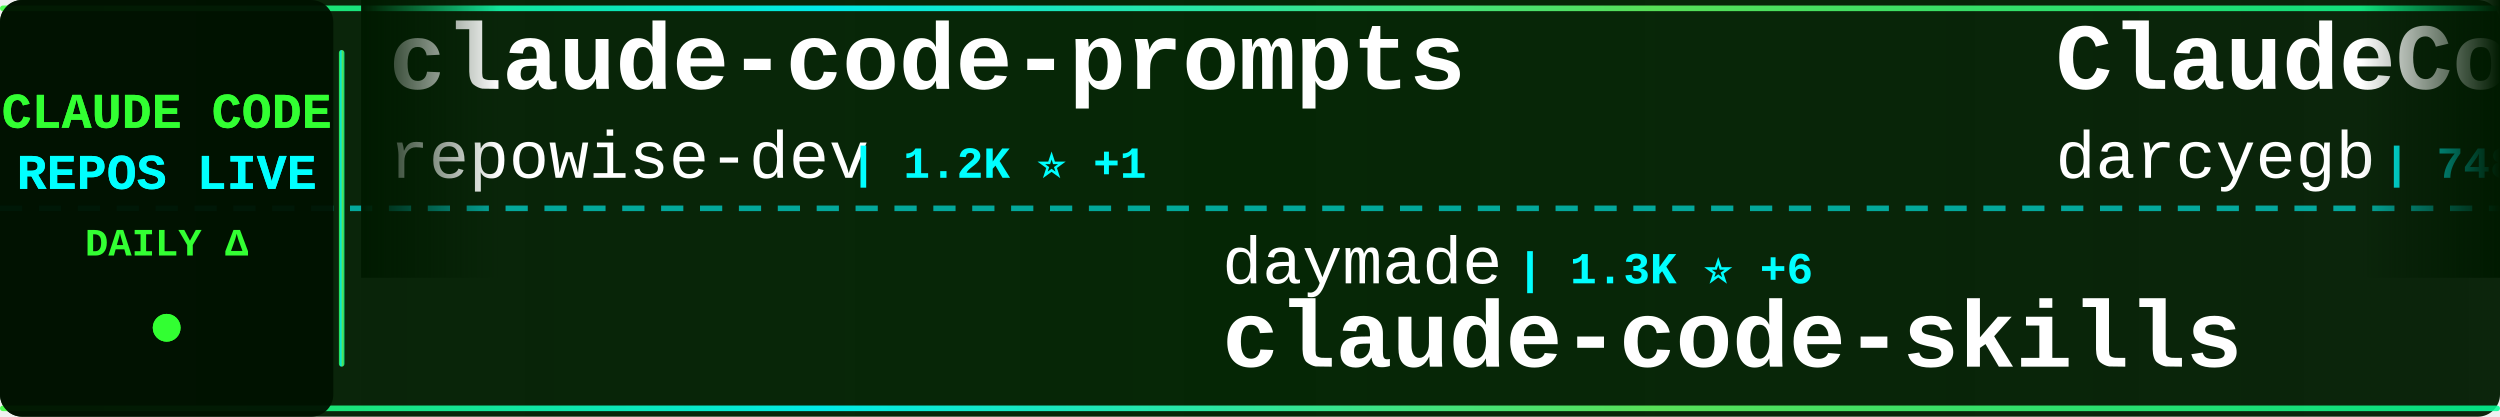
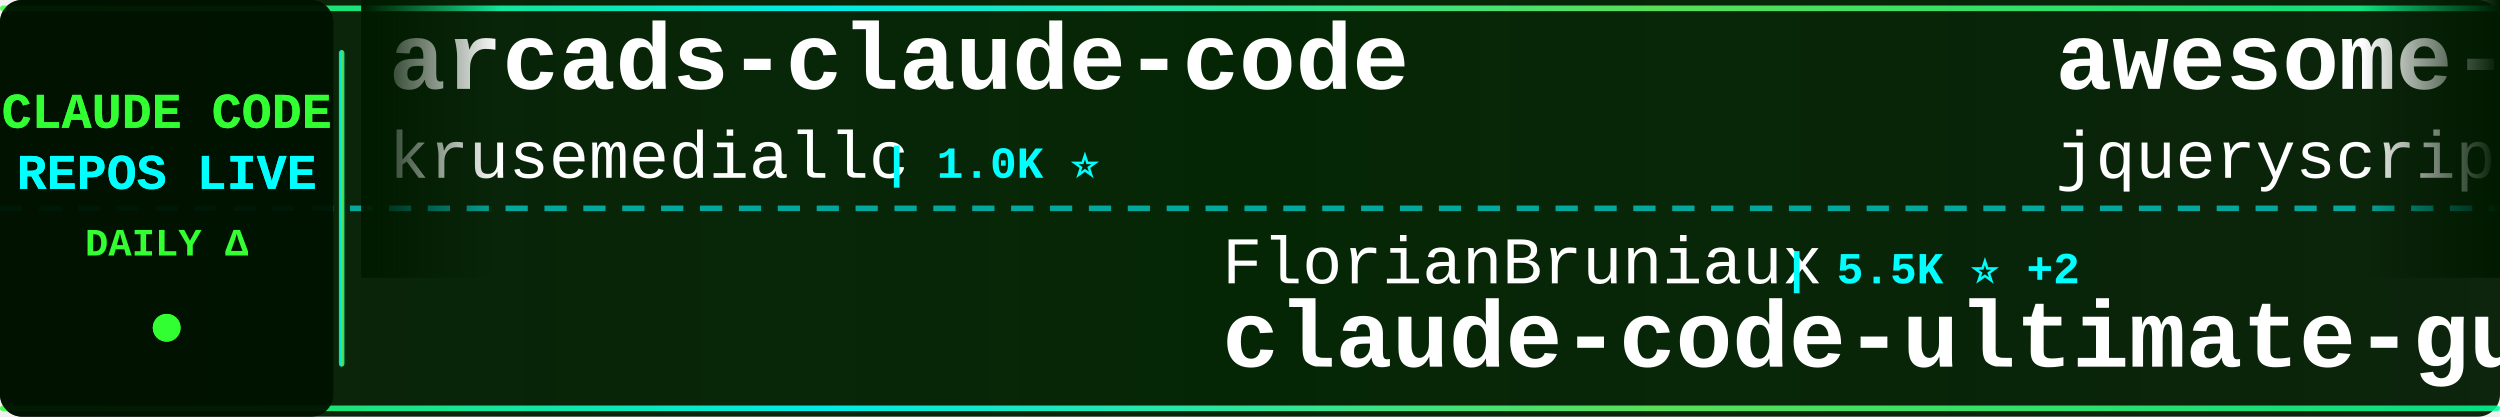
<svg xmlns="http://www.w3.org/2000/svg" width="900" height="150">
  <defs>
    <linearGradient id="tickerBg" x1="0%" y1="0%" x2="100%" y2="0%">
      <stop offset="0%" style="stop-color:#001a00;stop-opacity:0.95" />
      <stop offset="50%" style="stop-color:#002200;stop-opacity:0.98" />
      <stop offset="100%" style="stop-color:#001a00;stop-opacity:0.95" />
    </linearGradient>
    <linearGradient id="borderGrad" x1="0%" y1="0%" x2="100%" y2="0%">
      <stop offset="0%" style="stop-color:#33ff33;stop-opacity:0.85">
        <animate attributeName="stop-opacity" values="0.85;1;0.85" dur="2s" repeatCount="indefinite" />
      </stop>
      <stop offset="33%" style="stop-color:#00ffff;stop-opacity:0.9">
        <animate attributeName="stop-opacity" values="0.9;1;0.9" dur="2.2s" repeatCount="indefinite" />
      </stop>
      <stop offset="66%" style="stop-color:#66ff66;stop-opacity:0.85">
        <animate attributeName="stop-opacity" values="0.85;1;0.85" dur="1.8s" repeatCount="indefinite" />
      </stop>
      <stop offset="100%" style="stop-color:#00ff99;stop-opacity:0.85">
        <animate attributeName="stop-opacity" values="0.85;1;0.85" dur="2s" repeatCount="indefinite" />
      </stop>
    </linearGradient>
    <filter id="textGlow">
      <feGaussianBlur stdDeviation="0.1" result="coloredBlur" />
      <feMerge>
        <feMergeNode in="coloredBlur" />
        <feMergeNode in="SourceGraphic" />
      </feMerge>
    </filter>
    <filter id="metricGlow">
      <feGaussianBlur stdDeviation="0.2" result="coloredBlur" />
      <feMerge>
        <feMergeNode in="coloredBlur" />
        <feMergeNode in="SourceGraphic" />
      </feMerge>
    </filter>
    <linearGradient id="leftFade" x1="0%" y1="0%" x2="100%" y2="0%">
      <stop offset="0%" style="stop-color:#001a00;stop-opacity:1" />
      <stop offset="100%" style="stop-color:#001a00;stop-opacity:0" />
    </linearGradient>
    <linearGradient id="rightFade" x1="0%" y1="0%" x2="100%" y2="0%">
      <stop offset="0%" style="stop-color:#001a00;stop-opacity:0" />
      <stop offset="100%" style="stop-color:#001a00;stop-opacity:1" />
    </linearGradient>
  </defs>
  <rect width="900" height="150" fill="url(#tickerBg)" rx="8" />
  <rect x="0" y="2" width="900" height="2" fill="url(#borderGrad)" rx="1" />
  <rect x="0" y="146" width="900" height="2" fill="url(#borderGrad)" rx="1" />
  <line x1="0" y1="75" x2="900" y2="75" stroke="#00ffff" stroke-width="2" stroke-dasharray="8 6" opacity="0.6" />
  <rect x="0" y="0" width="120" height="150" fill="#001100" opacity="0.95" rx="8" />
  <text x="60" y="46" font-family="'Courier New', monospace" font-size="18" font-weight="bold" fill="#33ff33" text-anchor="middle" filter="url(#textGlow)">
    CLAUDE CODE
  </text>
  <text x="60" y="68" font-family="'Courier New', monospace" font-size="18" font-weight="bold" fill="#00ffff" text-anchor="middle" filter="url(#textGlow)">
    REPOS LIVE
  </text>
  <text x="60" y="92" font-family="'Courier New', monospace" font-size="14" font-weight="bold" fill="#33ff33" text-anchor="middle">
    DAILY Δ
  </text>
  <circle cx="60" cy="118" r="5" fill="#33ff33" filter="url(#metricGlow)">
    <animate attributeName="r" values="4;6;4" dur="1.5s" repeatCount="indefinite" />
    <animate attributeName="opacity" values="0.6;1;0.6" dur="1.5s" repeatCount="indefinite" />
  </circle>
  <rect x="122" y="18" width="2" height="114" fill="url(#borderGrad)" rx="1" />
  <clipPath id="tickerClip">
    <rect x="130" y="0" width="770" height="150" />
  </clipPath>
  <g clip-path="url(#tickerClip)">
    <g id="tickerItems">
      <animateTransform attributeName="transform" attributeType="XML" type="translate" from="0 0" to="-3000 0" dur="54s" repeatCount="indefinite" />
      <g transform="translate(0, 0)">
-         <text x="140" y="32" font-family="'Courier New', monospace" font-size="34" font-weight="bold" fill="#ffffff">claude-code-prompts</text>
-         <text x="140" y="64" font-family="'Courier New', monospace" font-size="24" font-weight="normal" fill="#ffffff" opacity="1.0">repowise-dev</text>
-         <text x="306" y="64" font-family="'Courier New', monospace" font-size="16" font-weight="bold" fill="#00ffff"> | 1.2K ⭐ +1</text>
+         <text x="140" y="32" font-family="'Courier New', monospace" font-size="34" font-weight="bold" fill="#ffffff">arcads-claude-code</text>
+         <text x="140" y="64" font-family="'Courier New', monospace" font-size="24" font-weight="normal" fill="#ffffff" opacity="1.0">krusemediallc</text>
+         <text x="318" y="64" font-family="'Courier New', monospace" font-size="16" font-weight="bold" fill="#00ffff"> | 1.0K ⭐</text>
      </g>
      <g transform="translate(300, 0)">
-         <text x="140" y="102" font-family="'Courier New', monospace" font-size="24" font-weight="normal" fill="#ffffff" opacity="1.0">daymade</text>
-         <text x="246" y="102" font-family="'Courier New', monospace" font-size="16" font-weight="bold" fill="#00ffff"> | 1.3K ⭐ +6</text>
-         <text x="140" y="132" font-family="'Courier New', monospace" font-size="34" font-weight="bold" fill="#ffffff">claude-code-skills</text>
+         <text x="140" y="102" font-family="'Courier New', monospace" font-size="24" font-weight="normal" fill="#ffffff" opacity="1.0">FlorianBruniaux</text>
+         <text x="342" y="102" font-family="'Courier New', monospace" font-size="16" font-weight="bold" fill="#00ffff"> | 5.5K ⭐ +2</text>
+         <text x="140" y="132" font-family="'Courier New', monospace" font-size="34" font-weight="bold" fill="#ffffff">claude-code-ultimate-gui...</text>
      </g>
      <g transform="translate(600, 0)">
-         <text x="140" y="32" font-family="'Courier New', monospace" font-size="34" font-weight="bold" fill="#ffffff">ClaudeCodeAgents</text>
-         <text x="140" y="64" font-family="'Courier New', monospace" font-size="24" font-weight="normal" fill="#ffffff" opacity="1.0">darcyegb</text>
-         <text x="258" y="64" font-family="'Courier New', monospace" font-size="16" font-weight="bold" fill="#00ffff"> | 748 ⭐</text>
+         <text x="140" y="32" font-family="'Courier New', monospace" font-size="34" font-weight="bold" fill="#ffffff">awesome-claude-code</text>
+         <text x="140" y="64" font-family="'Courier New', monospace" font-size="24" font-weight="normal" fill="#ffffff" opacity="1.0">jqueryscript</text>
+         <text x="306" y="64" font-family="'Courier New', monospace" font-size="16" font-weight="bold" fill="#00ffff"> | 467 ⭐</text>
      </g>
      <g transform="translate(900, 0)">
-         <text x="140" y="102" font-family="'Courier New', monospace" font-size="24" font-weight="normal" fill="#ffffff" opacity="1.0">edmund-io</text>
-         <text x="270" y="102" font-family="'Courier New', monospace" font-size="16" font-weight="bold" fill="#00ffff"> | 1.5K ⭐</text>
-         <text x="140" y="132" font-family="'Courier New', monospace" font-size="34" font-weight="bold" fill="#ffffff">edmunds-claude-code</text>
+         <text x="140" y="102" font-family="'Courier New', monospace" font-size="24" font-weight="normal" fill="#ffffff" opacity="1.0">chauncygu</text>
+         <text x="270" y="102" font-family="'Courier New', monospace" font-size="16" font-weight="bold" fill="#00ffff"> | 2.8K ⭐ +1</text>
+         <text x="140" y="132" font-family="'Courier New', monospace" font-size="34" font-weight="bold" fill="#ffffff">collection-claude-code-s...</text>
      </g>
      <g transform="translate(1200, 0)">
-         <text x="140" y="32" font-family="'Courier New', monospace" font-size="34" font-weight="bold" fill="#ffffff">claude-code-my-workflow</text>
-         <text x="140" y="64" font-family="'Courier New', monospace" font-size="24" font-weight="normal" fill="#ffffff" opacity="1.0">pedrohcgs</text>
-         <text x="270" y="64" font-family="'Courier New', monospace" font-size="16" font-weight="bold" fill="#00ffff"> | 1.4K ⭐</text>
+         <text x="140" y="32" font-family="'Courier New', monospace" font-size="34" font-weight="bold" fill="#ffffff">Claude-Code</text>
+         <text x="140" y="64" font-family="'Courier New', monospace" font-size="24" font-weight="normal" fill="#ffffff" opacity="1.0">KPR111</text>
+         <text x="234" y="64" font-family="'Courier New', monospace" font-size="16" font-weight="bold" fill="#00ffff"> | 18 ⭐</text>
      </g>
      <g transform="translate(1500, 0)">
-         <text x="140" y="102" font-family="'Courier New', monospace" font-size="24" font-weight="normal" fill="#ffffff" opacity="1.0">kodu-ai</text>
-         <text x="246" y="102" font-family="'Courier New', monospace" font-size="16" font-weight="bold" fill="#00ffff"> | 5.3K ⭐</text>
-         <text x="140" y="132" font-family="'Courier New', monospace" font-size="34" font-weight="bold" fill="#ffffff">claude-coder</text>
+         <text x="140" y="102" font-family="'Courier New', monospace" font-size="24" font-weight="normal" fill="#ffffff" opacity="1.0">darcyegb</text>
+         <text x="258" y="102" font-family="'Courier New', monospace" font-size="16" font-weight="bold" fill="#00ffff"> | 748 ⭐</text>
+         <text x="140" y="132" font-family="'Courier New', monospace" font-size="34" font-weight="bold" fill="#ffffff">ClaudeCodeAgents</text>
      </g>
      <g transform="translate(1800, 0)">
-         <text x="140" y="32" font-family="'Courier New', monospace" font-size="34" font-weight="bold" fill="#ffffff">claude-code</text>
-         <text x="140" y="64" font-family="'Courier New', monospace" font-size="24" font-weight="normal" fill="#ffffff" opacity="1.0">Tinkeringg-Lab</text>
-         <text x="330" y="64" font-family="'Courier New', monospace" font-size="16" font-weight="bold" fill="#00ffff"> | 211 ⭐</text>
+         <text x="140" y="32" font-family="'Courier New', monospace" font-size="34" font-weight="bold" fill="#ffffff">Claude-Code-Usage-Monito...</text>
+         <text x="140" y="64" font-family="'Courier New', monospace" font-size="24" font-weight="normal" fill="#ffffff" opacity="1.0">Maciek-roboblog</text>
+         <text x="342" y="64" font-family="'Courier New', monospace" font-size="16" font-weight="bold" fill="#00ffff"> | 8.5K ⭐ +2</text>
      </g>
      <g transform="translate(2100, 0)">
-         <text x="140" y="102" font-family="'Courier New', monospace" font-size="24" font-weight="normal" fill="#ffffff" opacity="1.0">multica-ai</text>
-         <text x="282" y="102" font-family="'Courier New', monospace" font-size="16" font-weight="bold" fill="#00ffff"> | 193.4K ⭐ +444</text>
-         <text x="140" y="132" font-family="'Courier New', monospace" font-size="34" font-weight="bold" fill="#ffffff">andrej-karpathy-skills</text>
+         <text x="140" y="102" font-family="'Courier New', monospace" font-size="24" font-weight="normal" fill="#ffffff" opacity="1.0">feiskyer</text>
+         <text x="258" y="102" font-family="'Courier New', monospace" font-size="16" font-weight="bold" fill="#00ffff"> | 1.6K ⭐</text>
+         <text x="140" y="132" font-family="'Courier New', monospace" font-size="34" font-weight="bold" fill="#ffffff">claude-code-settings</text>
      </g>
      <g transform="translate(2400, 0)">
-         <text x="140" y="32" font-family="'Courier New', monospace" font-size="34" font-weight="bold" fill="#ffffff">skills</text>
-         <text x="140" y="64" font-family="'Courier New', monospace" font-size="24" font-weight="normal" fill="#ffffff" opacity="1.0">anthropics</text>
-         <text x="282" y="64" font-family="'Courier New', monospace" font-size="16" font-weight="bold" fill="#00ffff"> | 161.9K ⭐ +371</text>
+         <text x="140" y="32" font-family="'Courier New', monospace" font-size="34" font-weight="bold" fill="#ffffff">claude-code-telegram</text>
+         <text x="140" y="64" font-family="'Courier New', monospace" font-size="24" font-weight="normal" fill="#ffffff" opacity="1.0">RichardAtCT</text>
+         <text x="294" y="64" font-family="'Courier New', monospace" font-size="16" font-weight="bold" fill="#00ffff"> | 2.7K ⭐</text>
      </g>
      <g transform="translate(2700, 0)">
-         <text x="140" y="102" font-family="'Courier New', monospace" font-size="24" font-weight="normal" fill="#ffffff" opacity="1.0">alejandrobalderas</text>
-         <text x="366" y="102" font-family="'Courier New', monospace" font-size="16" font-weight="bold" fill="#00ffff"> | 2.7K ⭐ +3</text>
-         <text x="140" y="132" font-family="'Courier New', monospace" font-size="34" font-weight="bold" fill="#ffffff">claude-code-from-source</text>
+         <text x="140" y="102" font-family="'Courier New', monospace" font-size="24" font-weight="normal" fill="#ffffff" opacity="1.0">JrCx7scC</text>
+         <text x="258" y="102" font-family="'Courier New', monospace" font-size="16" font-weight="bold" fill="#00ffff"> | 371 ⭐</text>
+         <text x="140" y="132" font-family="'Courier New', monospace" font-size="34" font-weight="bold" fill="#ffffff">claude-code-source</text>
      </g>
      <g transform="translate(3000, 0)">
-         <text x="140" y="32" font-family="'Courier New', monospace" font-size="34" font-weight="bold" fill="#ffffff">claude-code-prompts</text>
-         <text x="140" y="64" font-family="'Courier New', monospace" font-size="24" font-weight="normal" fill="#ffffff" opacity="1.0">repowise-dev</text>
-         <text x="306" y="64" font-family="'Courier New', monospace" font-size="16" font-weight="bold" fill="#00ffff"> | 1.2K ⭐ +1</text>
+         <text x="140" y="32" font-family="'Courier New', monospace" font-size="34" font-weight="bold" fill="#ffffff">arcads-claude-code</text>
+         <text x="140" y="64" font-family="'Courier New', monospace" font-size="24" font-weight="normal" fill="#ffffff" opacity="1.0">krusemediallc</text>
+         <text x="318" y="64" font-family="'Courier New', monospace" font-size="16" font-weight="bold" fill="#00ffff"> | 1.0K ⭐</text>
      </g>
      <g transform="translate(3300, 0)">
-         <text x="140" y="102" font-family="'Courier New', monospace" font-size="24" font-weight="normal" fill="#ffffff" opacity="1.0">daymade</text>
-         <text x="246" y="102" font-family="'Courier New', monospace" font-size="16" font-weight="bold" fill="#00ffff"> | 1.3K ⭐ +6</text>
-         <text x="140" y="132" font-family="'Courier New', monospace" font-size="34" font-weight="bold" fill="#ffffff">claude-code-skills</text>
+         <text x="140" y="102" font-family="'Courier New', monospace" font-size="24" font-weight="normal" fill="#ffffff" opacity="1.0">FlorianBruniaux</text>
+         <text x="342" y="102" font-family="'Courier New', monospace" font-size="16" font-weight="bold" fill="#00ffff"> | 5.5K ⭐ +2</text>
+         <text x="140" y="132" font-family="'Courier New', monospace" font-size="34" font-weight="bold" fill="#ffffff">claude-code-ultimate-gui...</text>
      </g>
      <g transform="translate(3600, 0)">
-         <text x="140" y="32" font-family="'Courier New', monospace" font-size="34" font-weight="bold" fill="#ffffff">ClaudeCodeAgents</text>
-         <text x="140" y="64" font-family="'Courier New', monospace" font-size="24" font-weight="normal" fill="#ffffff" opacity="1.0">darcyegb</text>
-         <text x="258" y="64" font-family="'Courier New', monospace" font-size="16" font-weight="bold" fill="#00ffff"> | 748 ⭐</text>
+         <text x="140" y="32" font-family="'Courier New', monospace" font-size="34" font-weight="bold" fill="#ffffff">awesome-claude-code</text>
+         <text x="140" y="64" font-family="'Courier New', monospace" font-size="24" font-weight="normal" fill="#ffffff" opacity="1.0">jqueryscript</text>
+         <text x="306" y="64" font-family="'Courier New', monospace" font-size="16" font-weight="bold" fill="#00ffff"> | 467 ⭐</text>
      </g>
      <g transform="translate(3900, 0)">
-         <text x="140" y="102" font-family="'Courier New', monospace" font-size="24" font-weight="normal" fill="#ffffff" opacity="1.0">edmund-io</text>
-         <text x="270" y="102" font-family="'Courier New', monospace" font-size="16" font-weight="bold" fill="#00ffff"> | 1.5K ⭐</text>
-         <text x="140" y="132" font-family="'Courier New', monospace" font-size="34" font-weight="bold" fill="#ffffff">edmunds-claude-code</text>
+         <text x="140" y="102" font-family="'Courier New', monospace" font-size="24" font-weight="normal" fill="#ffffff" opacity="1.0">chauncygu</text>
+         <text x="270" y="102" font-family="'Courier New', monospace" font-size="16" font-weight="bold" fill="#00ffff"> | 2.8K ⭐ +1</text>
+         <text x="140" y="132" font-family="'Courier New', monospace" font-size="34" font-weight="bold" fill="#ffffff">collection-claude-code-s...</text>
      </g>
    </g>
  </g>
  <rect x="130" y="0" width="50" height="100" fill="url(#leftFade)" />
  <rect x="850" y="0" width="50" height="100" fill="url(#rightFade)" />
</svg>
